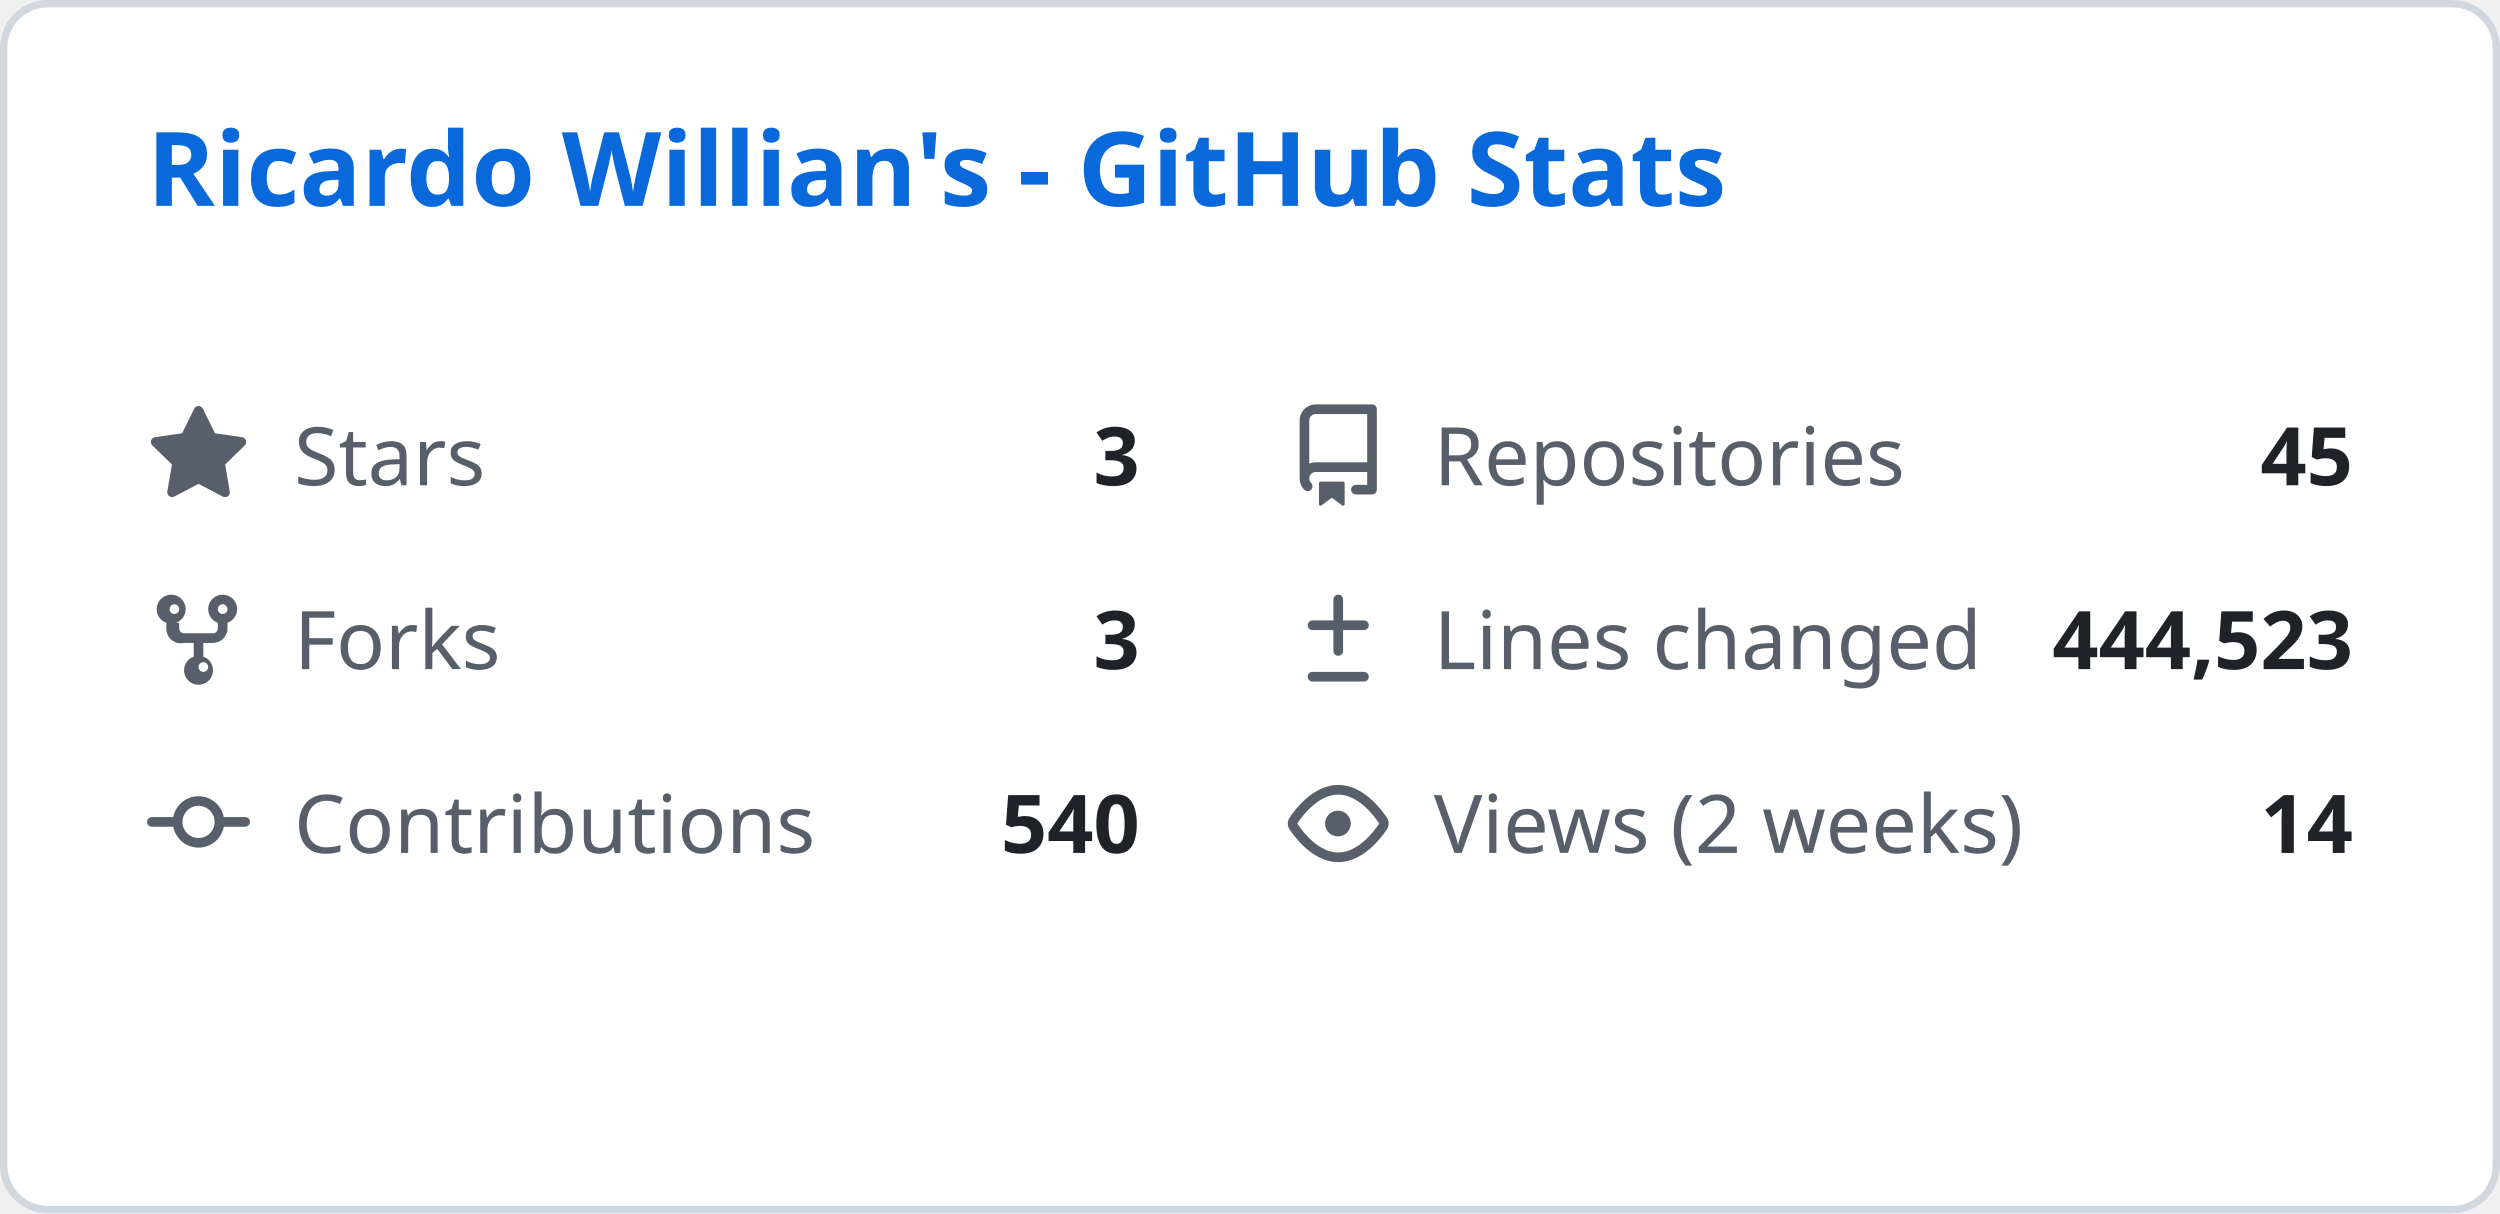
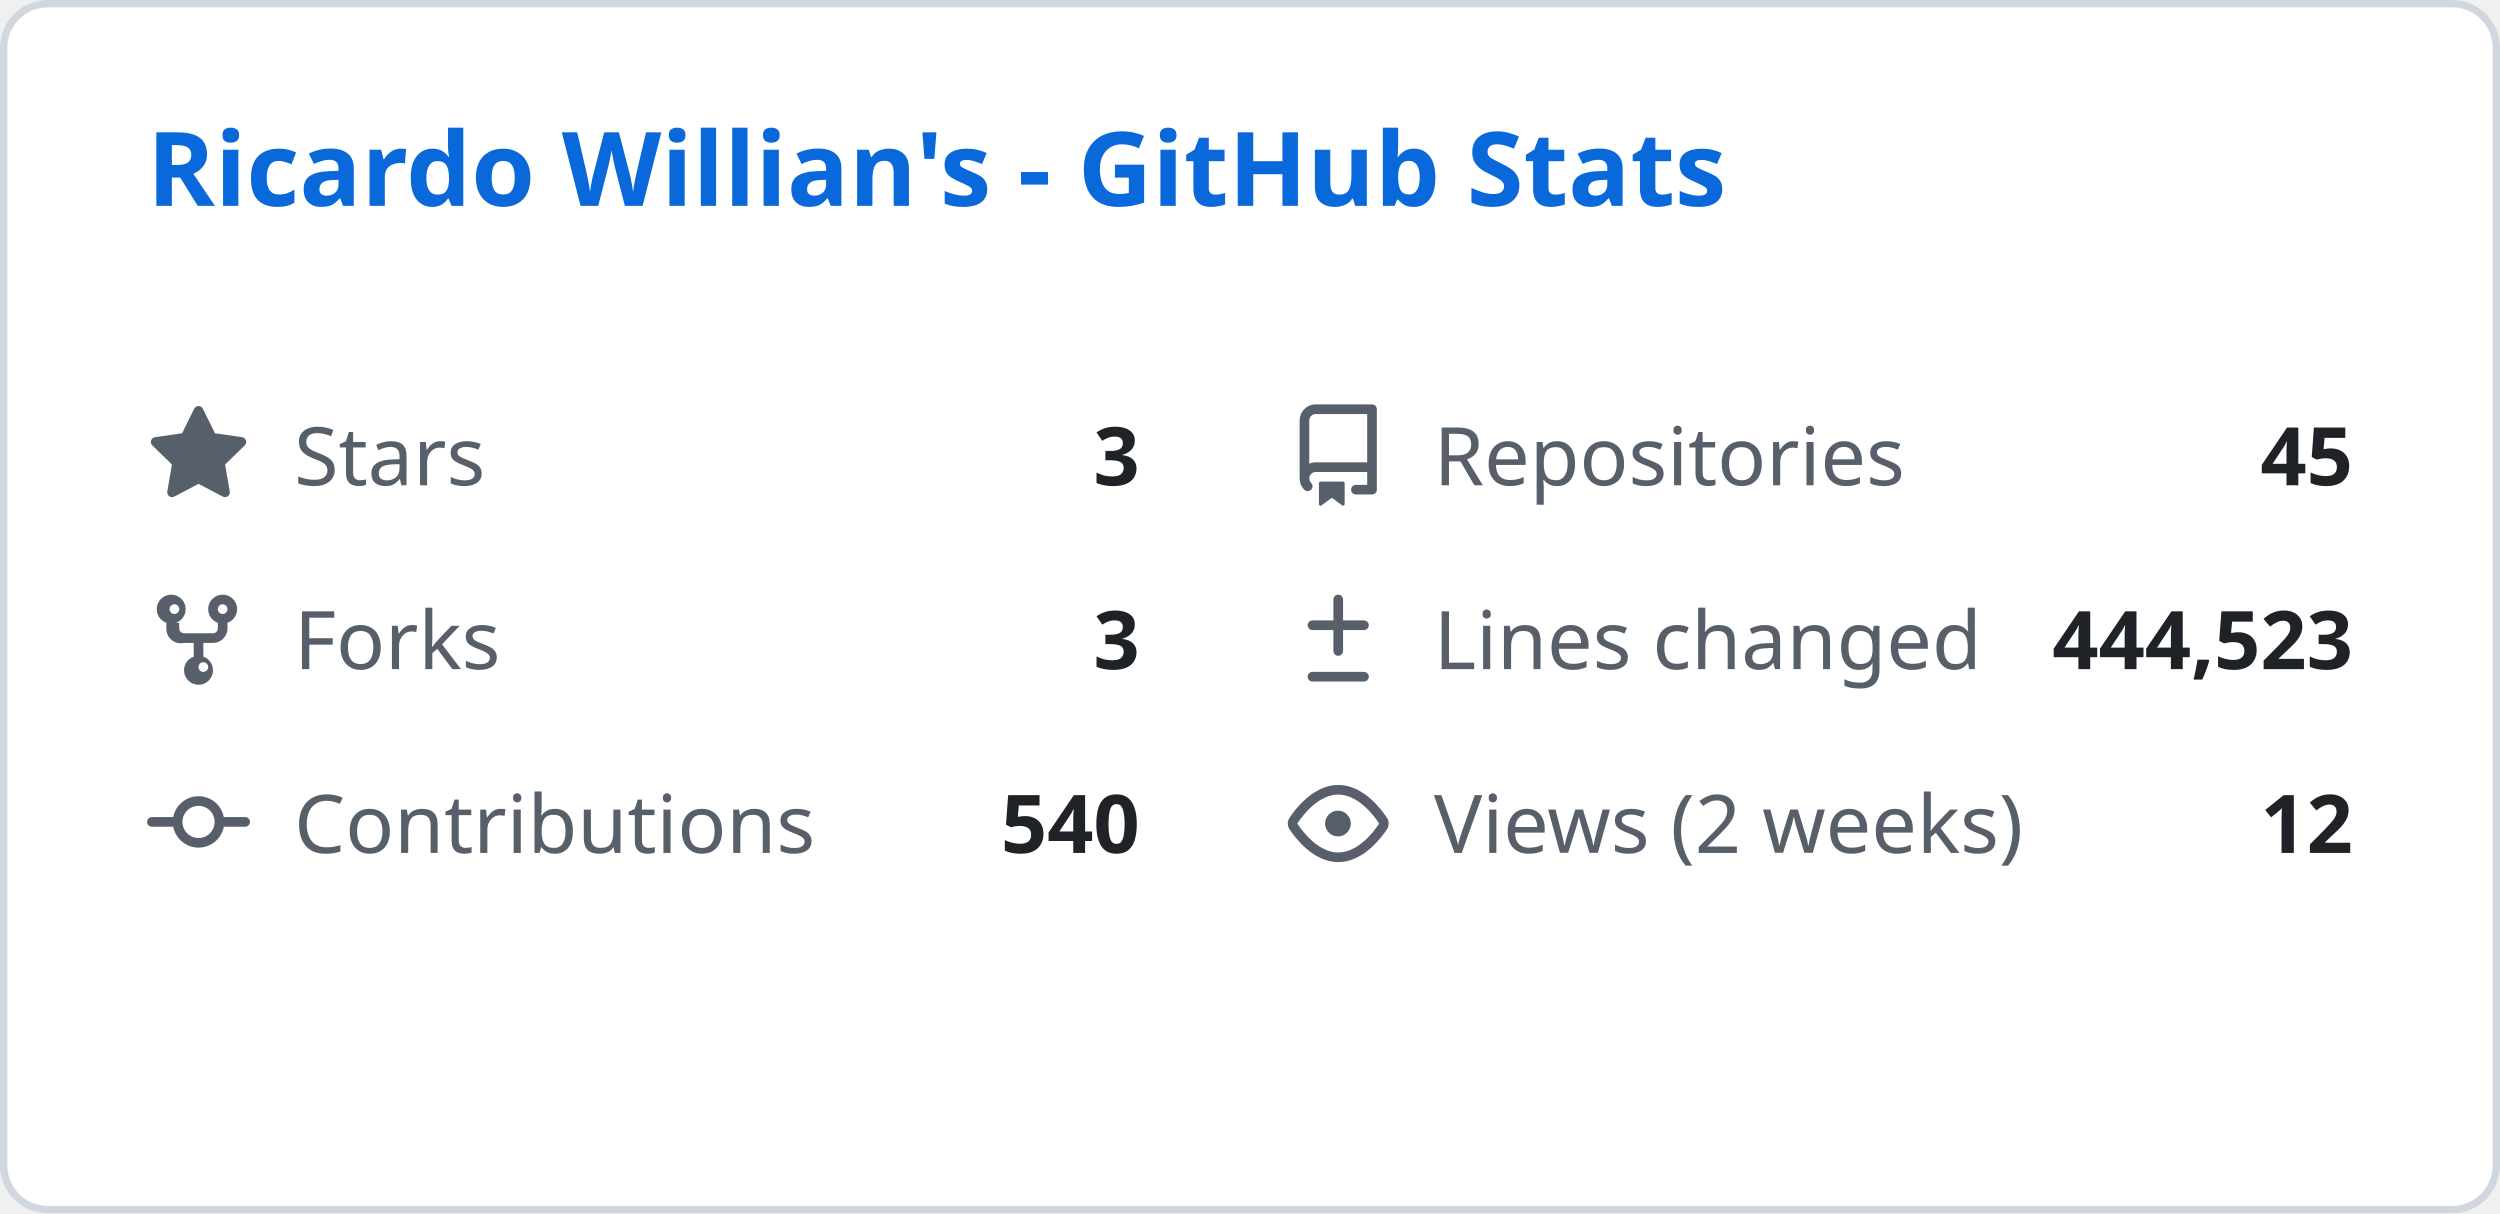
<svg xmlns="http://www.w3.org/2000/svg" width="340" height="165" viewBox="0 0 340 165" fill="none">
  <style>
    .header { font: 600 14px 'Segoe UI', Ubuntu, Sans-Serif; fill: #0969da; }
    .stat-label { font: 400 11px 'Segoe UI', Ubuntu, Sans-Serif; fill: #57606a; }
    .stat-value { font: 600 11px 'Segoe UI', Ubuntu, Sans-Serif; fill: #1f2328; }
    .icon { fill: #57606a; }
  </style>
  <rect class="bg" x="0.5" y="0.5" rx="6" width="339" height="164" fill="#ffffff" stroke="#d0d7de" />
  <g transform="translate(20, 28)">
    <text class="header">Ricardo Willian's - GitHub Stats</text>
  </g>
  <g transform="translate(20, 55)">
    <svg class="icon" viewBox="0 0 16 16" width="14" height="14">
      <path d="M8 .25a.75.75 0 01.673.418l1.882 3.815 4.21.612a.75.75 0 01.416 1.279l-3.046 2.97.719 4.192a.75.75 0 01-1.088.791L8 12.347l-3.766 1.98a.75.75 0 01-1.088-.79l.72-4.194L.818 6.374a.75.75 0 01.416-1.28l4.21-.611L7.327.668A.75.75 0 018 .25z" />
    </svg>
    <text class="stat-label" x="20" y="11">Stars</text>
    <text class="stat-value" x="135" y="11" text-anchor="end">3</text>
  </g>
  <g transform="translate(175, 55)">
    <svg class="icon" viewBox="0 0 16 16" width="14" height="14">
      <path d="M2 2.5A2.5 2.5 0 014.5 0h8.75a.75.75 0 01.75.75v12.5a.75.75 0 01-.75.75h-2.5a.75.75 0 110-1.5h1.75v-2h-8a1 1 0 00-.714 1.7.75.75 0 01-1.072 1.05A2.495 2.495 0 012 11.5v-9zm10.5-1H4.5a1 1 0 00-1 1v6.708A2.486 2.486 0 014.5 9h8V1.5zM5 12.25v3.25a.25.25 0 00.4.2l1.45-1.087a.25.25 0 01.3 0L8.6 15.7a.25.25 0 00.4-.2v-3.25a.25.25 0 00-.25-.25h-3.5a.25.25 0 00-.25.25z" />
    </svg>
    <text class="stat-label" x="20" y="11">Repositories</text>
    <text class="stat-value" x="145" y="11" text-anchor="end">45</text>
  </g>
  <g transform="translate(20, 80)">
    <svg class="icon" viewBox="0 0 16 16" width="14" height="14">
      <path d="M5 5.372v.878c0 .414.336.75.75.75h4.5a.75.75 0 00.75-.75v-.878a2.25 2.25 0 111.5 0v.878a2.25 2.25 0 01-2.25 2.25h-1.5v2.128a2.251 2.251 0 11-1.5 0V8.5h-1.5A2.25 2.25 0 013 6.25v-.878a2.25 2.25 0 111.5 0zM5 3.25a.75.75 0 10-1.5 0 .75.75 0 001.5 0zm6.75.75a.75.75 0 10-.75-.75.75.75 0 00.75.75zM8 12.25a.75.75 0 101.5 0 .75.75 0 00-1.5 0z" />
    </svg>
    <text class="stat-label" x="20" y="11">Forks</text>
    <text class="stat-value" x="135" y="11" text-anchor="end">3</text>
  </g>
  <g transform="translate(175, 80)">
    <svg class="icon" viewBox="0 0 16 16" width="14" height="14">
      <path d="M8.75 1.75a.75.75 0 00-1.5 0V5H4a.75.75 0 000 1.5h3.25v3.25a.75.75 0 001.5 0V6.5H12a.75.75 0 000-1.5H8.75V1.75zM4 13a.75.75 0 000 1.5h8a.75.75 0 000-1.5H4z" />
    </svg>
    <text class="stat-label" x="20" y="11">Lines changed</text>
    <text class="stat-value" x="145" y="11" text-anchor="end">444,523</text>
  </g>
  <g transform="translate(20, 105)">
    <svg class="icon" viewBox="0 0 16 16" width="14" height="14">
      <path d="M11.93 8.5a4.002 4.002 0 01-7.86 0H.75a.75.75 0 010-1.5h3.32a4.002 4.002 0 017.86 0h3.32a.75.75 0 010 1.5h-3.32zm-1.43-.75a2.5 2.5 0 10-5 0 2.5 2.5 0 005 0z" />
    </svg>
    <text class="stat-label" x="20" y="11">Contributions</text>
    <text class="stat-value" x="135" y="11" text-anchor="end">540</text>
  </g>
  <g transform="translate(175, 105)">
    <svg class="icon" viewBox="0 0 16 16" width="14" height="14">
      <path d="M8 2c1.981 0 3.671.992 4.933 2.078 1.27 1.091 2.187 2.345 2.637 3.023a1.62 1.62 0 010 1.798c-.45.678-1.367 1.932-2.637 3.023C11.67 13.008 9.981 14 8 14c-1.981 0-3.671-.992-4.933-2.078C1.797 10.83.88 9.576.43 8.898a1.62 1.62 0 010-1.798c.45-.677 1.367-1.931 2.637-3.022C4.33 2.992 6.019 2 8 2zM1.679 7.932a.12.12 0 000 .136c.411.622 1.241 1.75 2.366 2.717C5.176 11.758 6.527 12.5 8 12.5c1.473 0 2.825-.742 3.955-1.715 1.124-.967 1.954-2.096 2.366-2.717a.12.12 0 000-.136c-.412-.621-1.242-1.75-2.366-2.717C10.824 4.242 9.473 3.5 8 3.5c-1.473 0-2.824.742-3.955 1.715-1.124.967-1.954 2.096-2.366 2.717zM8 10a2 2 0 11-.001-3.999A2 2 0 018 10z" />
    </svg>
    <text class="stat-label" x="20" y="11">Views (2 weeks)</text>
-     <text class="stat-value" x="145" y="11" text-anchor="end">14</text>
+     <text class="stat-value" x="145" y="11" text-anchor="end">12</text>
  </g>
</svg>
